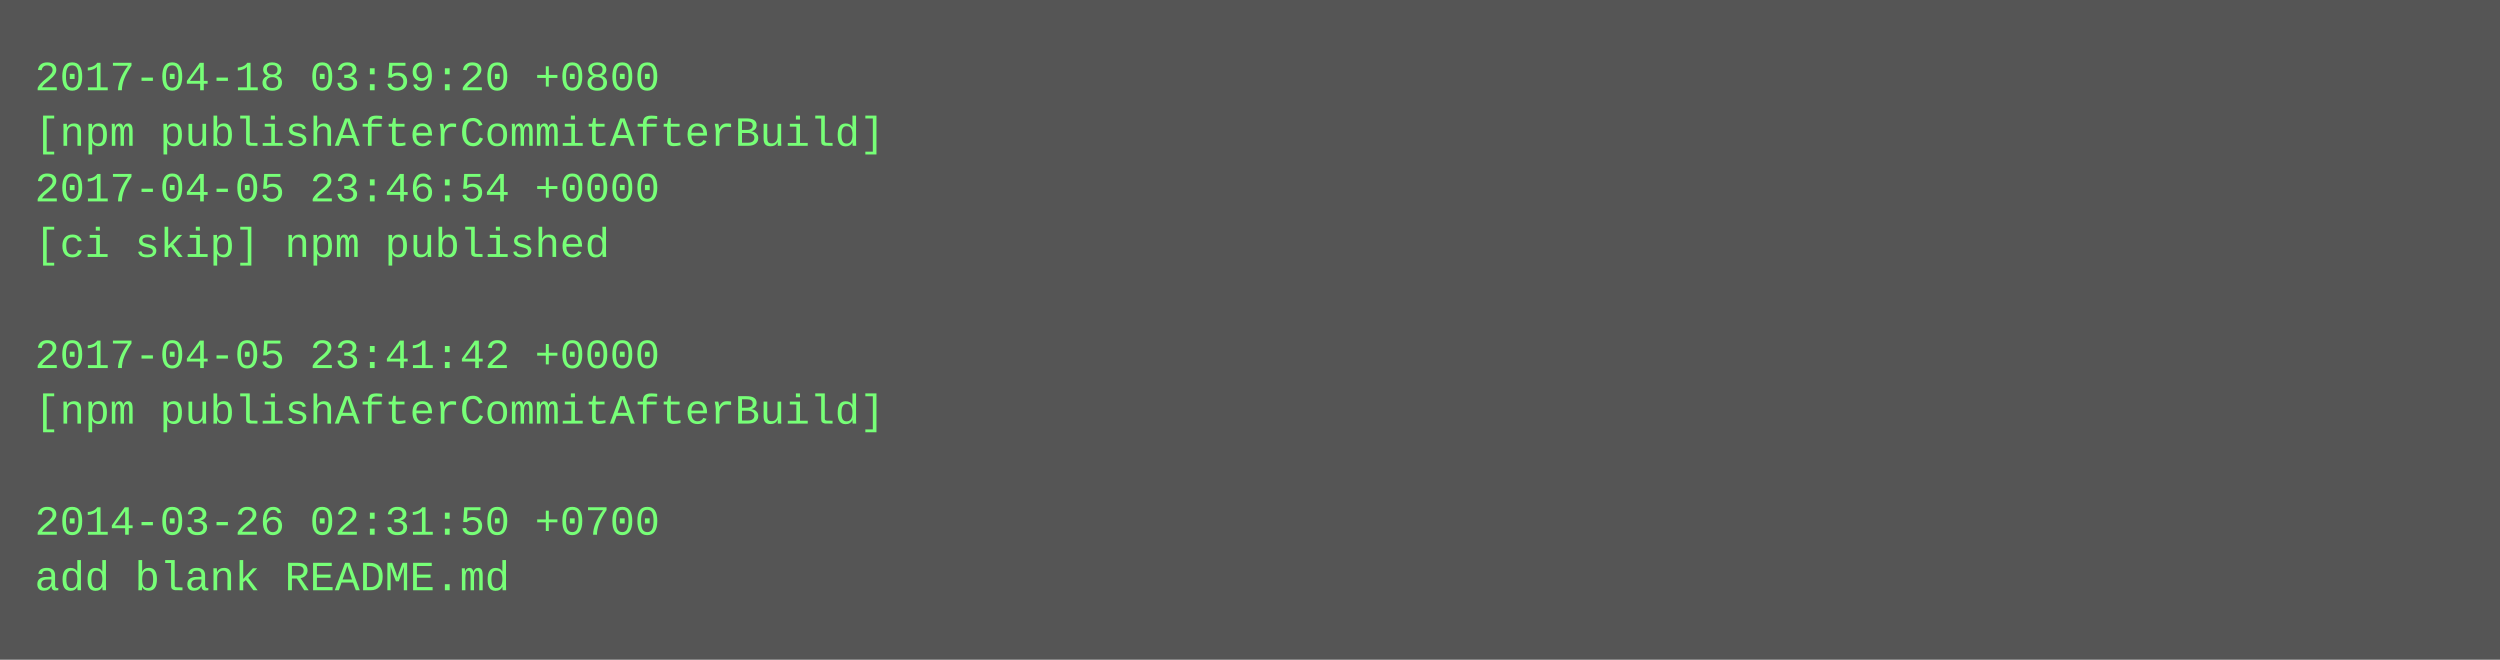
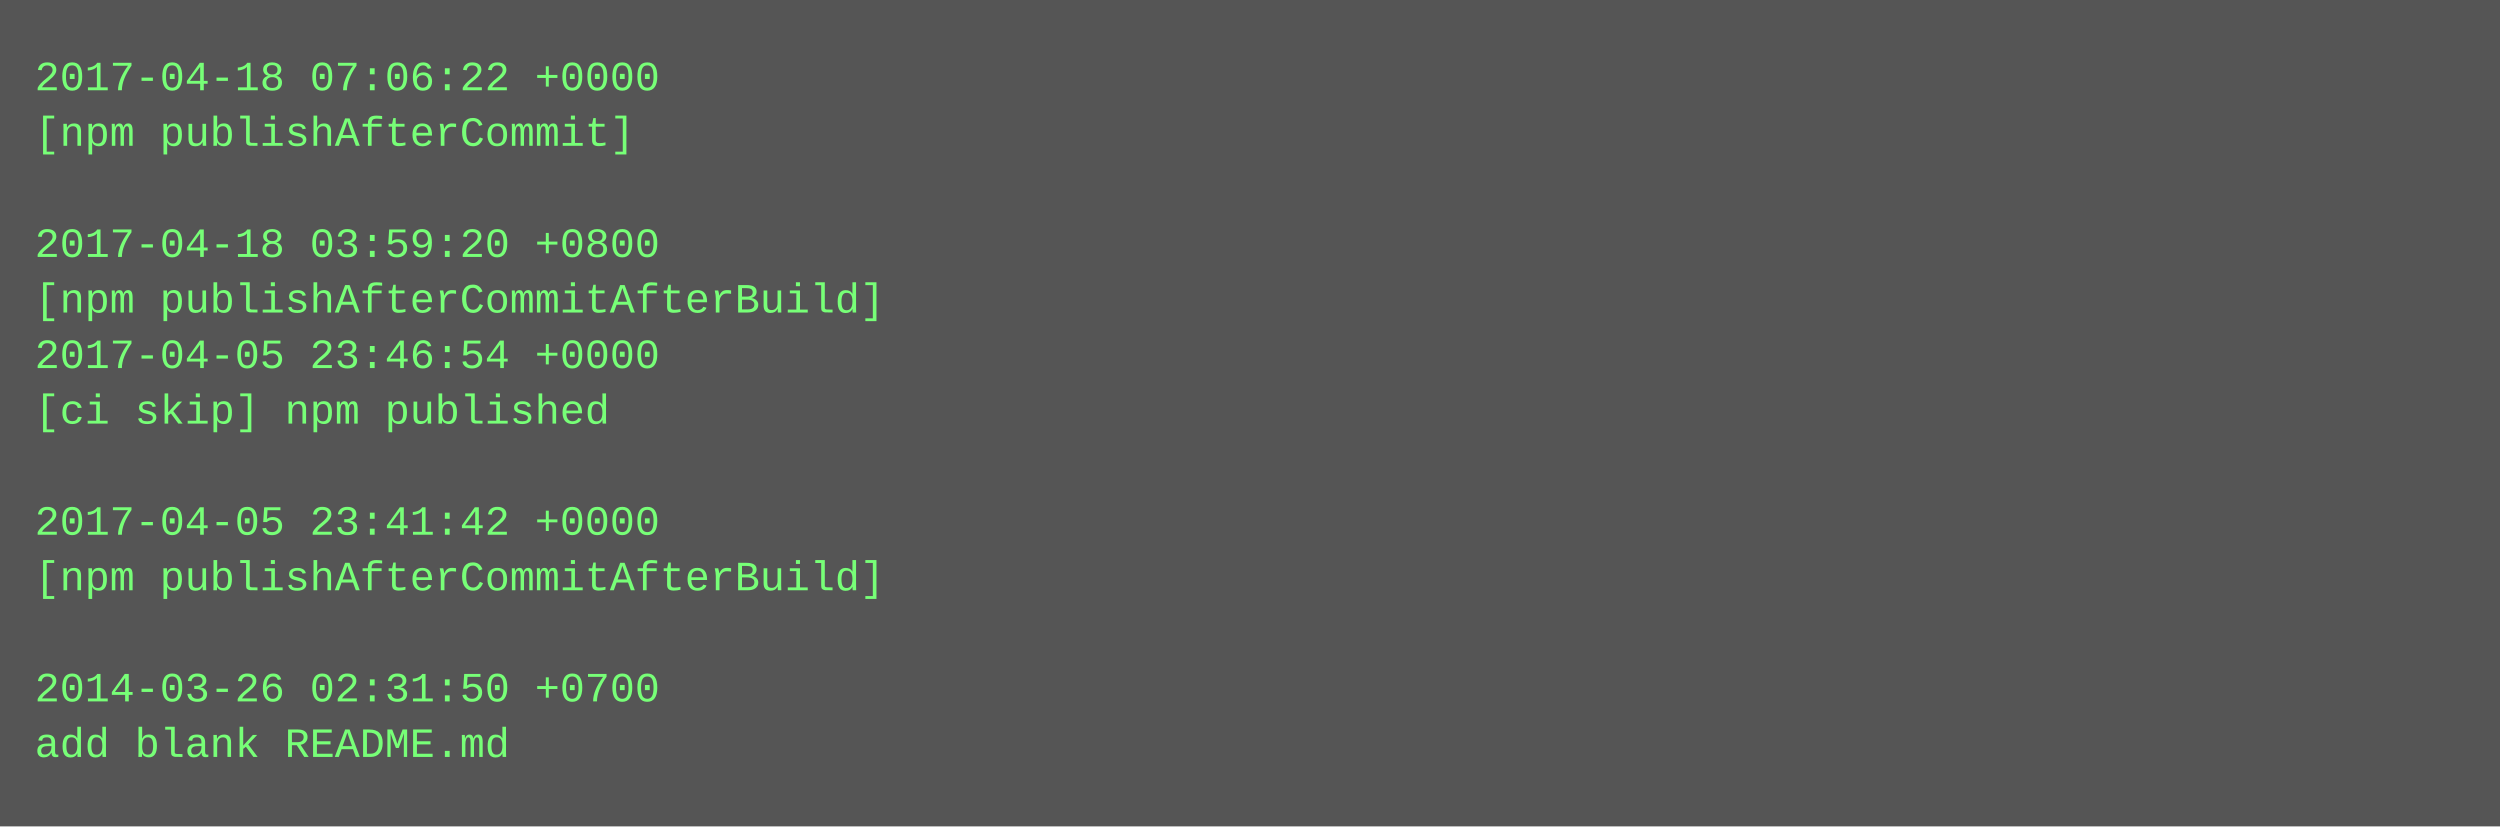
- <svg xmlns="http://www.w3.org/2000/svg" height="190" width="720">
-   <rect height="190" fill="#555" width="720" />
+ <svg xmlns="http://www.w3.org/2000/svg" height="238" width="720">
+   <rect height="238" fill="#555" width="720" />
  <text fill="#7f7" font-family="Courier New" font-size="12" xml:space="preserve">
-     <tspan x="10" y="26">2017-04-18 03:59:20 +0800</tspan>
-     <tspan x="10" y="42">[npm publishAfterCommitAfterBuild]</tspan>
-     <tspan x="10" y="58">2017-04-05 23:46:54 +0000</tspan>
-     <tspan x="10" y="74">[ci skip] npm published</tspan>
-     <tspan x="10" y="90" />
-     <tspan x="10" y="106">2017-04-05 23:41:42 +0000</tspan>
-     <tspan x="10" y="122">[npm publishAfterCommitAfterBuild]</tspan>
+     <tspan x="10" y="26">2017-04-18 07:06:22 +0000</tspan>
+     <tspan x="10" y="42">[npm publishAfterCommit]</tspan>
+     <tspan x="10" y="58" />
+     <tspan x="10" y="74">2017-04-18 03:59:20 +0800</tspan>
+     <tspan x="10" y="90">[npm publishAfterCommitAfterBuild]</tspan>
+     <tspan x="10" y="106">2017-04-05 23:46:54 +0000</tspan>
+     <tspan x="10" y="122">[ci skip] npm published</tspan>
    <tspan x="10" y="138" />
-     <tspan x="10" y="154">2014-03-26 02:31:50 +0700</tspan>
-     <tspan x="10" y="170">add blank README.md</tspan>
+     <tspan x="10" y="154">2017-04-05 23:41:42 +0000</tspan>
+     <tspan x="10" y="170">[npm publishAfterCommitAfterBuild]</tspan>
+     <tspan x="10" y="186" />
+     <tspan x="10" y="202">2014-03-26 02:31:50 +0700</tspan>
+     <tspan x="10" y="218">add blank README.md</tspan>
  </text>
</svg>
